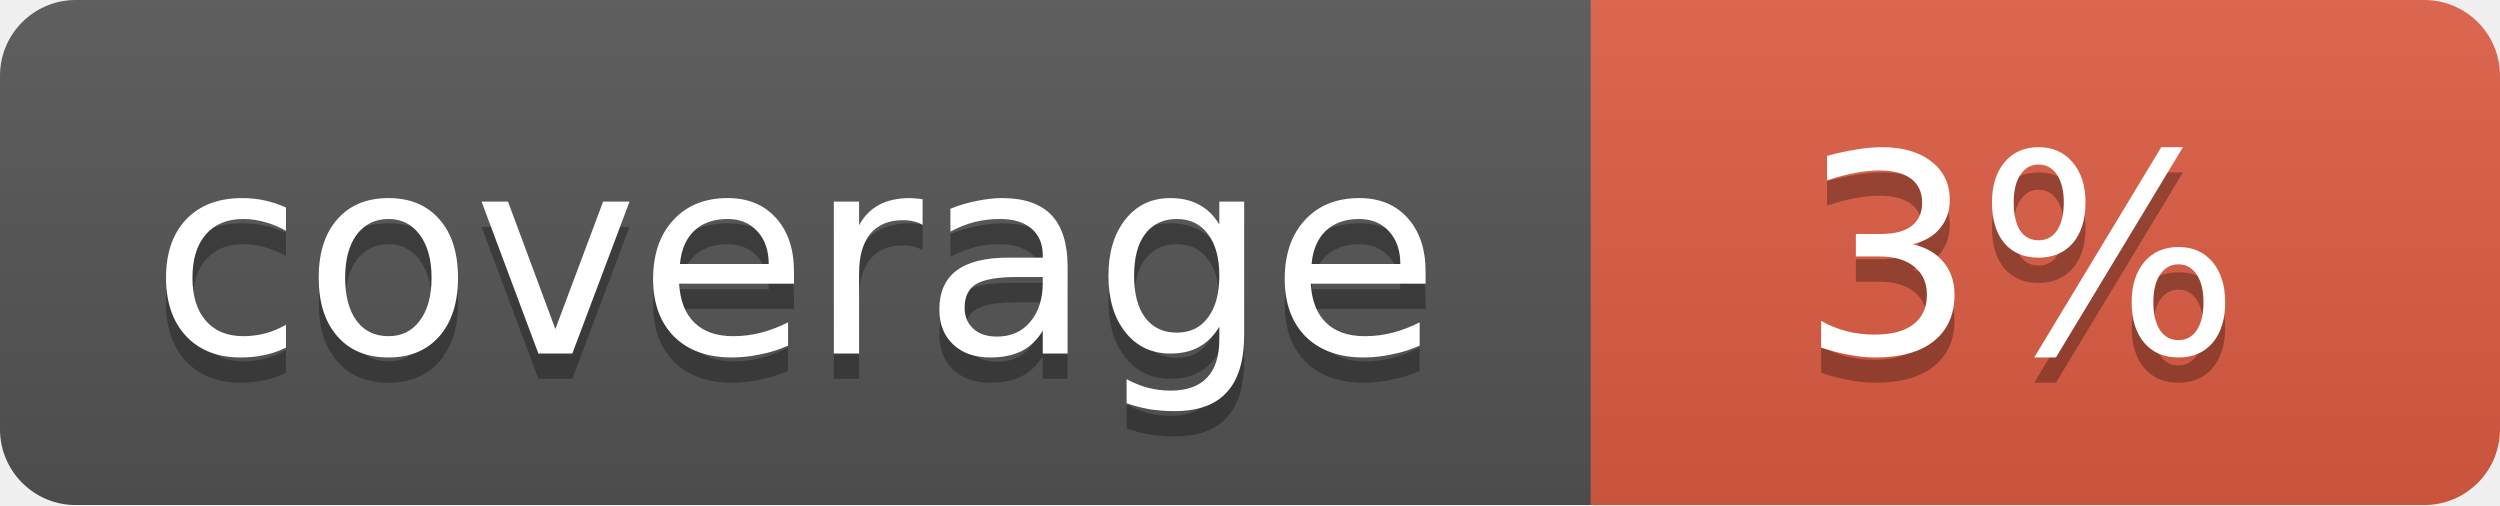
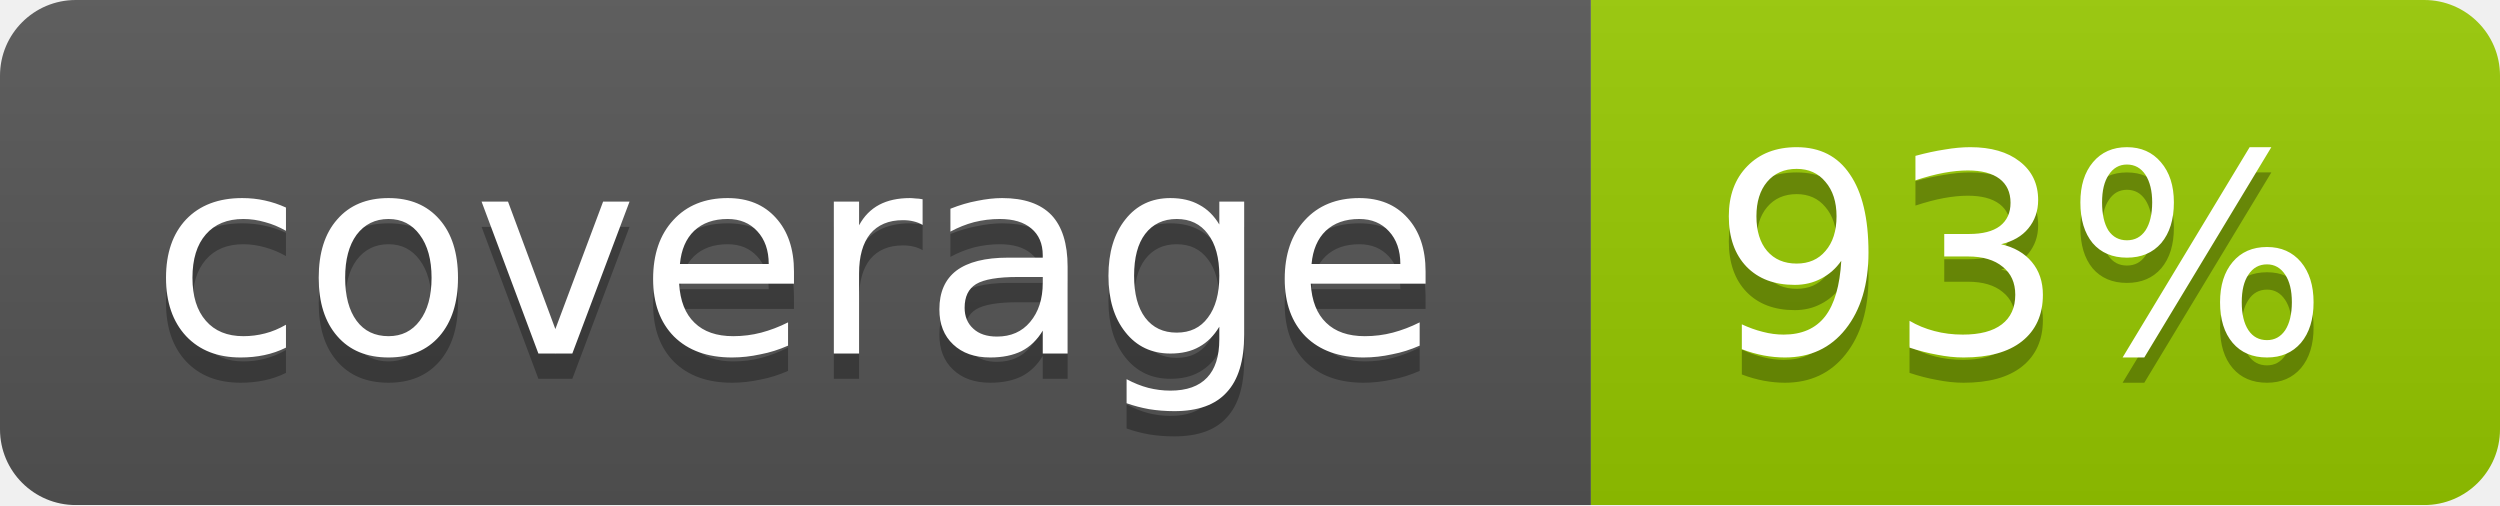
<svg xmlns="http://www.w3.org/2000/svg" width="99" height="20">
  <linearGradient id="b" x2="0" y2="100%">
    <stop offset="0" stop-color="#bbb" stop-opacity=".1" />
    <stop offset="1" stop-opacity=".1" />
  </linearGradient>
  <mask id="a">
    <rect width="99" height="20" rx="3" fill="#fff" />
  </mask>
  <g mask="url(#a)">
    <path fill="#555" d="M0 0h63v20H0z" />
-     <path fill="#e05d44" d="M63 0h36v20H63z" />
+     <path fill="#97CA00" d="M63 0h36v20H63z" />
    <path fill="url(#b)" d="M0 0h99v20H0z" />
  </g>
  <g fill="#fff" text-anchor="middle" font-family="DejaVu Sans,Verdana,Geneva,sans-serif" font-size="11">
    <text x="31.5" y="15" fill="#010101" fill-opacity=".3">coverage</text>
    <text x="31.5" y="14">coverage</text>
-     <text x="80" y="15" fill="#010101" fill-opacity=".3">3%</text>
-     <text x="80" y="14">3%</text>
+     <text x="80" y="15" fill="#010101" fill-opacity=".3">93%</text>
+     <text x="80" y="14">93%</text>
  </g>
</svg>
